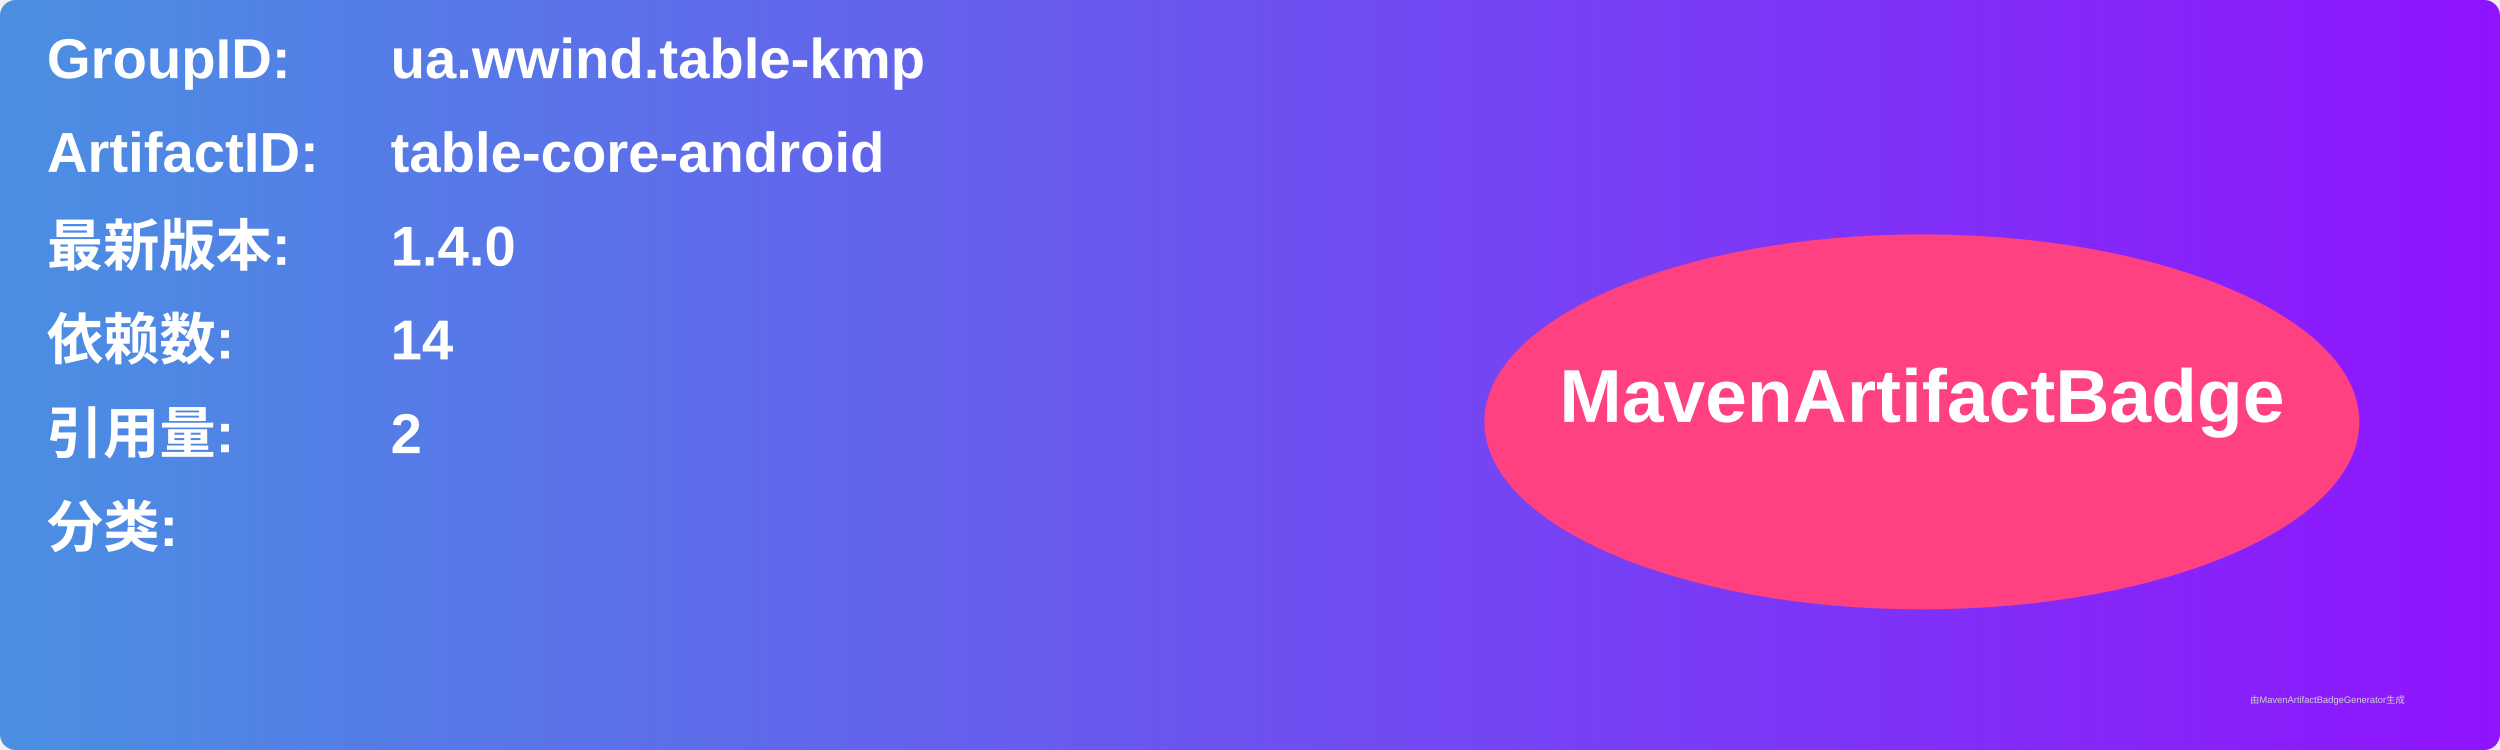
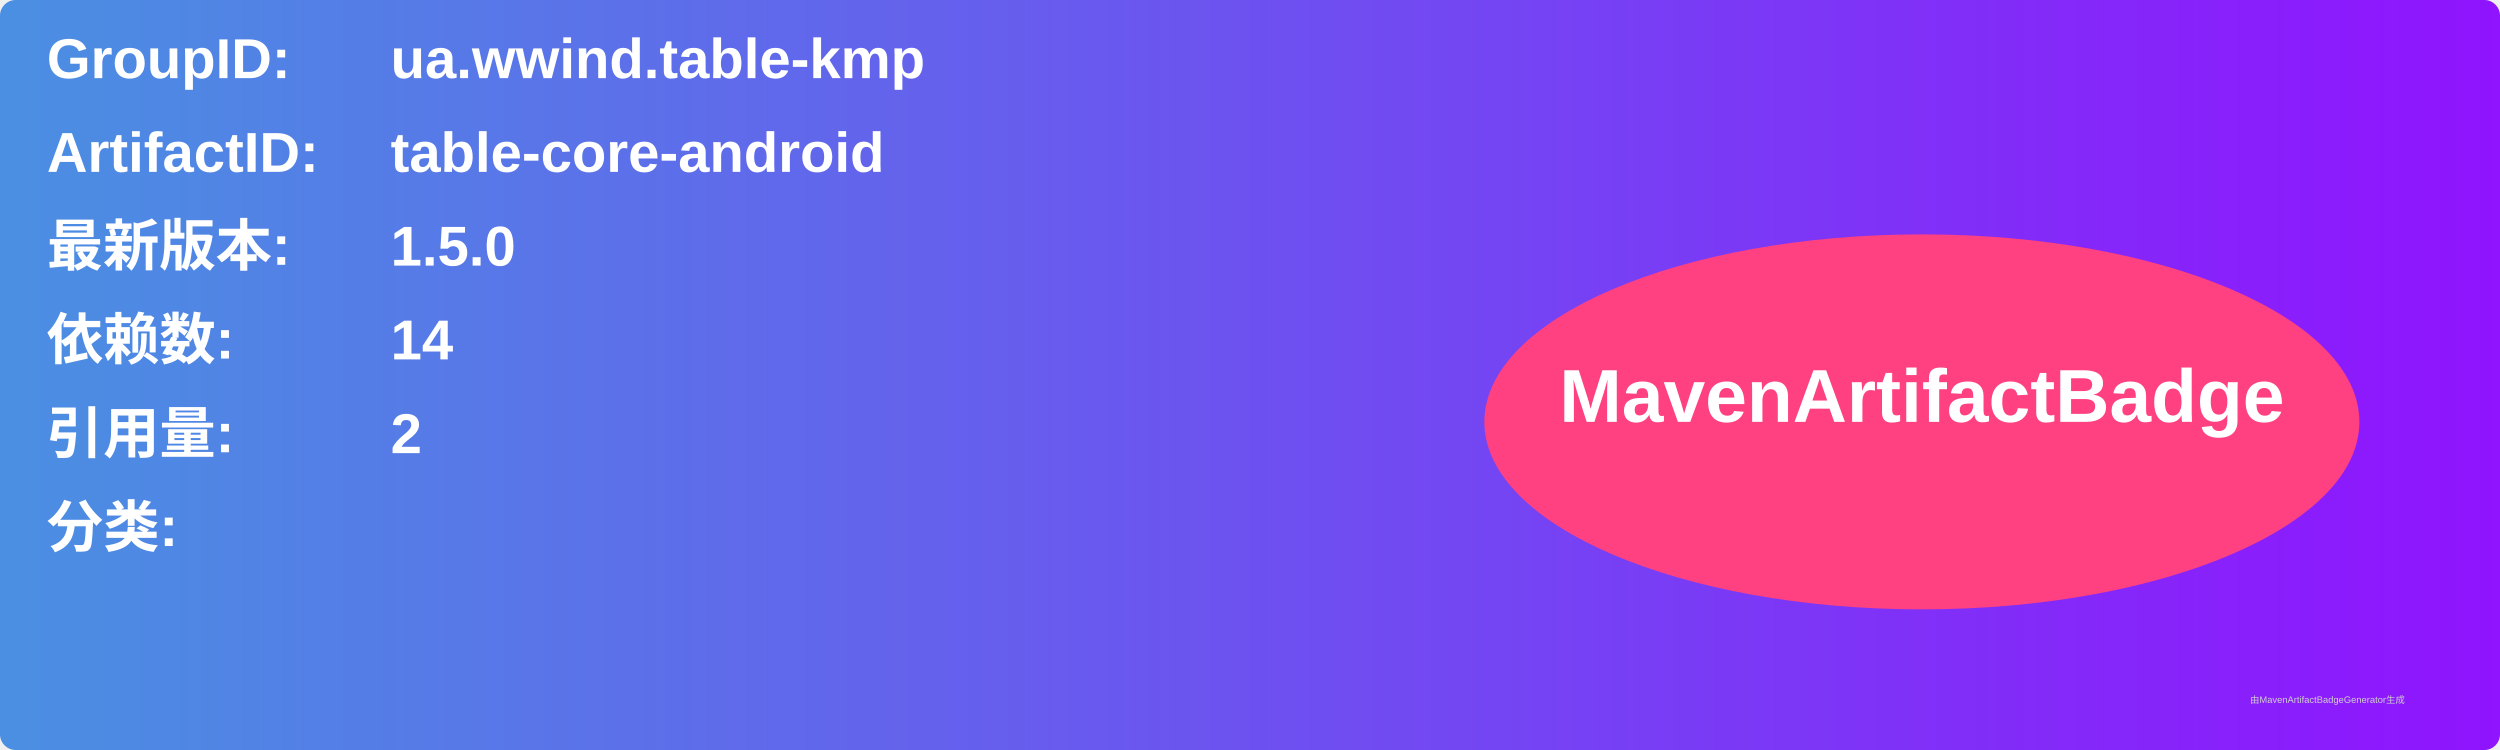
<svg xmlns="http://www.w3.org/2000/svg" width="800" height="240" viewBox="0 0 800 240">
  <linearGradient id="grad" x1="0%" y1="0%" x2="100%" y2="0%">
    <stop offset="0%" stop-color="#4a90e2" />
    <stop offset="100%" stop-color="#9013fe" />
  </linearGradient>
  <rect width="100%" height="100%" rx="5" ry="5" fill="url(#grad)" />
  <g transform="translate(15, 15)">
    <text x="0" y="10" font-family="Arial" font-size="18" fill="white" font-weight="bold" width="260">GroupID:</text>
    <text x="110" y="10" font-family="Arial" font-size="18" fill="white" font-weight="bold" width="460">ua.wwind.table-kmp</text>
    <text x="0" y="40" font-family="Arial" font-size="18" fill="white" font-weight="bold" width="260">ArtifactID:</text>
    <text x="110" y="40" font-family="Arial" font-size="18" fill="white" font-weight="bold" width="460">table-core-android</text>
    <text x="0" y="70" font-family="Arial" font-size="18" fill="white" font-weight="bold">最新版本:</text>
    <text x="110" y="70" font-family="Arial" font-size="18" fill="white" font-weight="bold">
-       <tspan font-weight="bold">1.4.0</tspan>
+       <tspan font-weight="bold">1.5.0</tspan>
    </text>
    <text x="0" y="100" font-family="Arial" font-size="18" fill="white" font-weight="bold">依赖数: </text>
    <text x="110" y="100" font-family="Arial" font-size="18" fill="white">
      <tspan font-weight="bold">14</tspan>
    </text>
    <text x="0" y="130" font-family="Arial" font-size="18" fill="white" font-weight="bold">引用量: </text>
    <text x="110" y="130" font-family="Arial" font-size="18" fill="white">
      <tspan font-weight="bold">2</tspan>
    </text>
    <text x="0" y="160" font-family="Arial" font-size="18" fill="white" font-weight="bold">分类:</text>
    <text x="10" y="190" font-family="Arial" font-size="10" fill="white">
      <tspan font-weight="bold" />
    </text>
    <ellipse cx="600" cy="120" rx="140" ry="60" fill="#ff4081" />
    <text x="600" y="120" text-anchor="middle" font-family="Arial" font-size="24" fill="white" font-weight="bold">MavenArtifactBadge</text>
  </g>
  <text x="720" y="225" font-family="Arial" font-size="3" fill="#d0d0d0">由MavenArtifactBadgeGenerator生成</text>
</svg>
